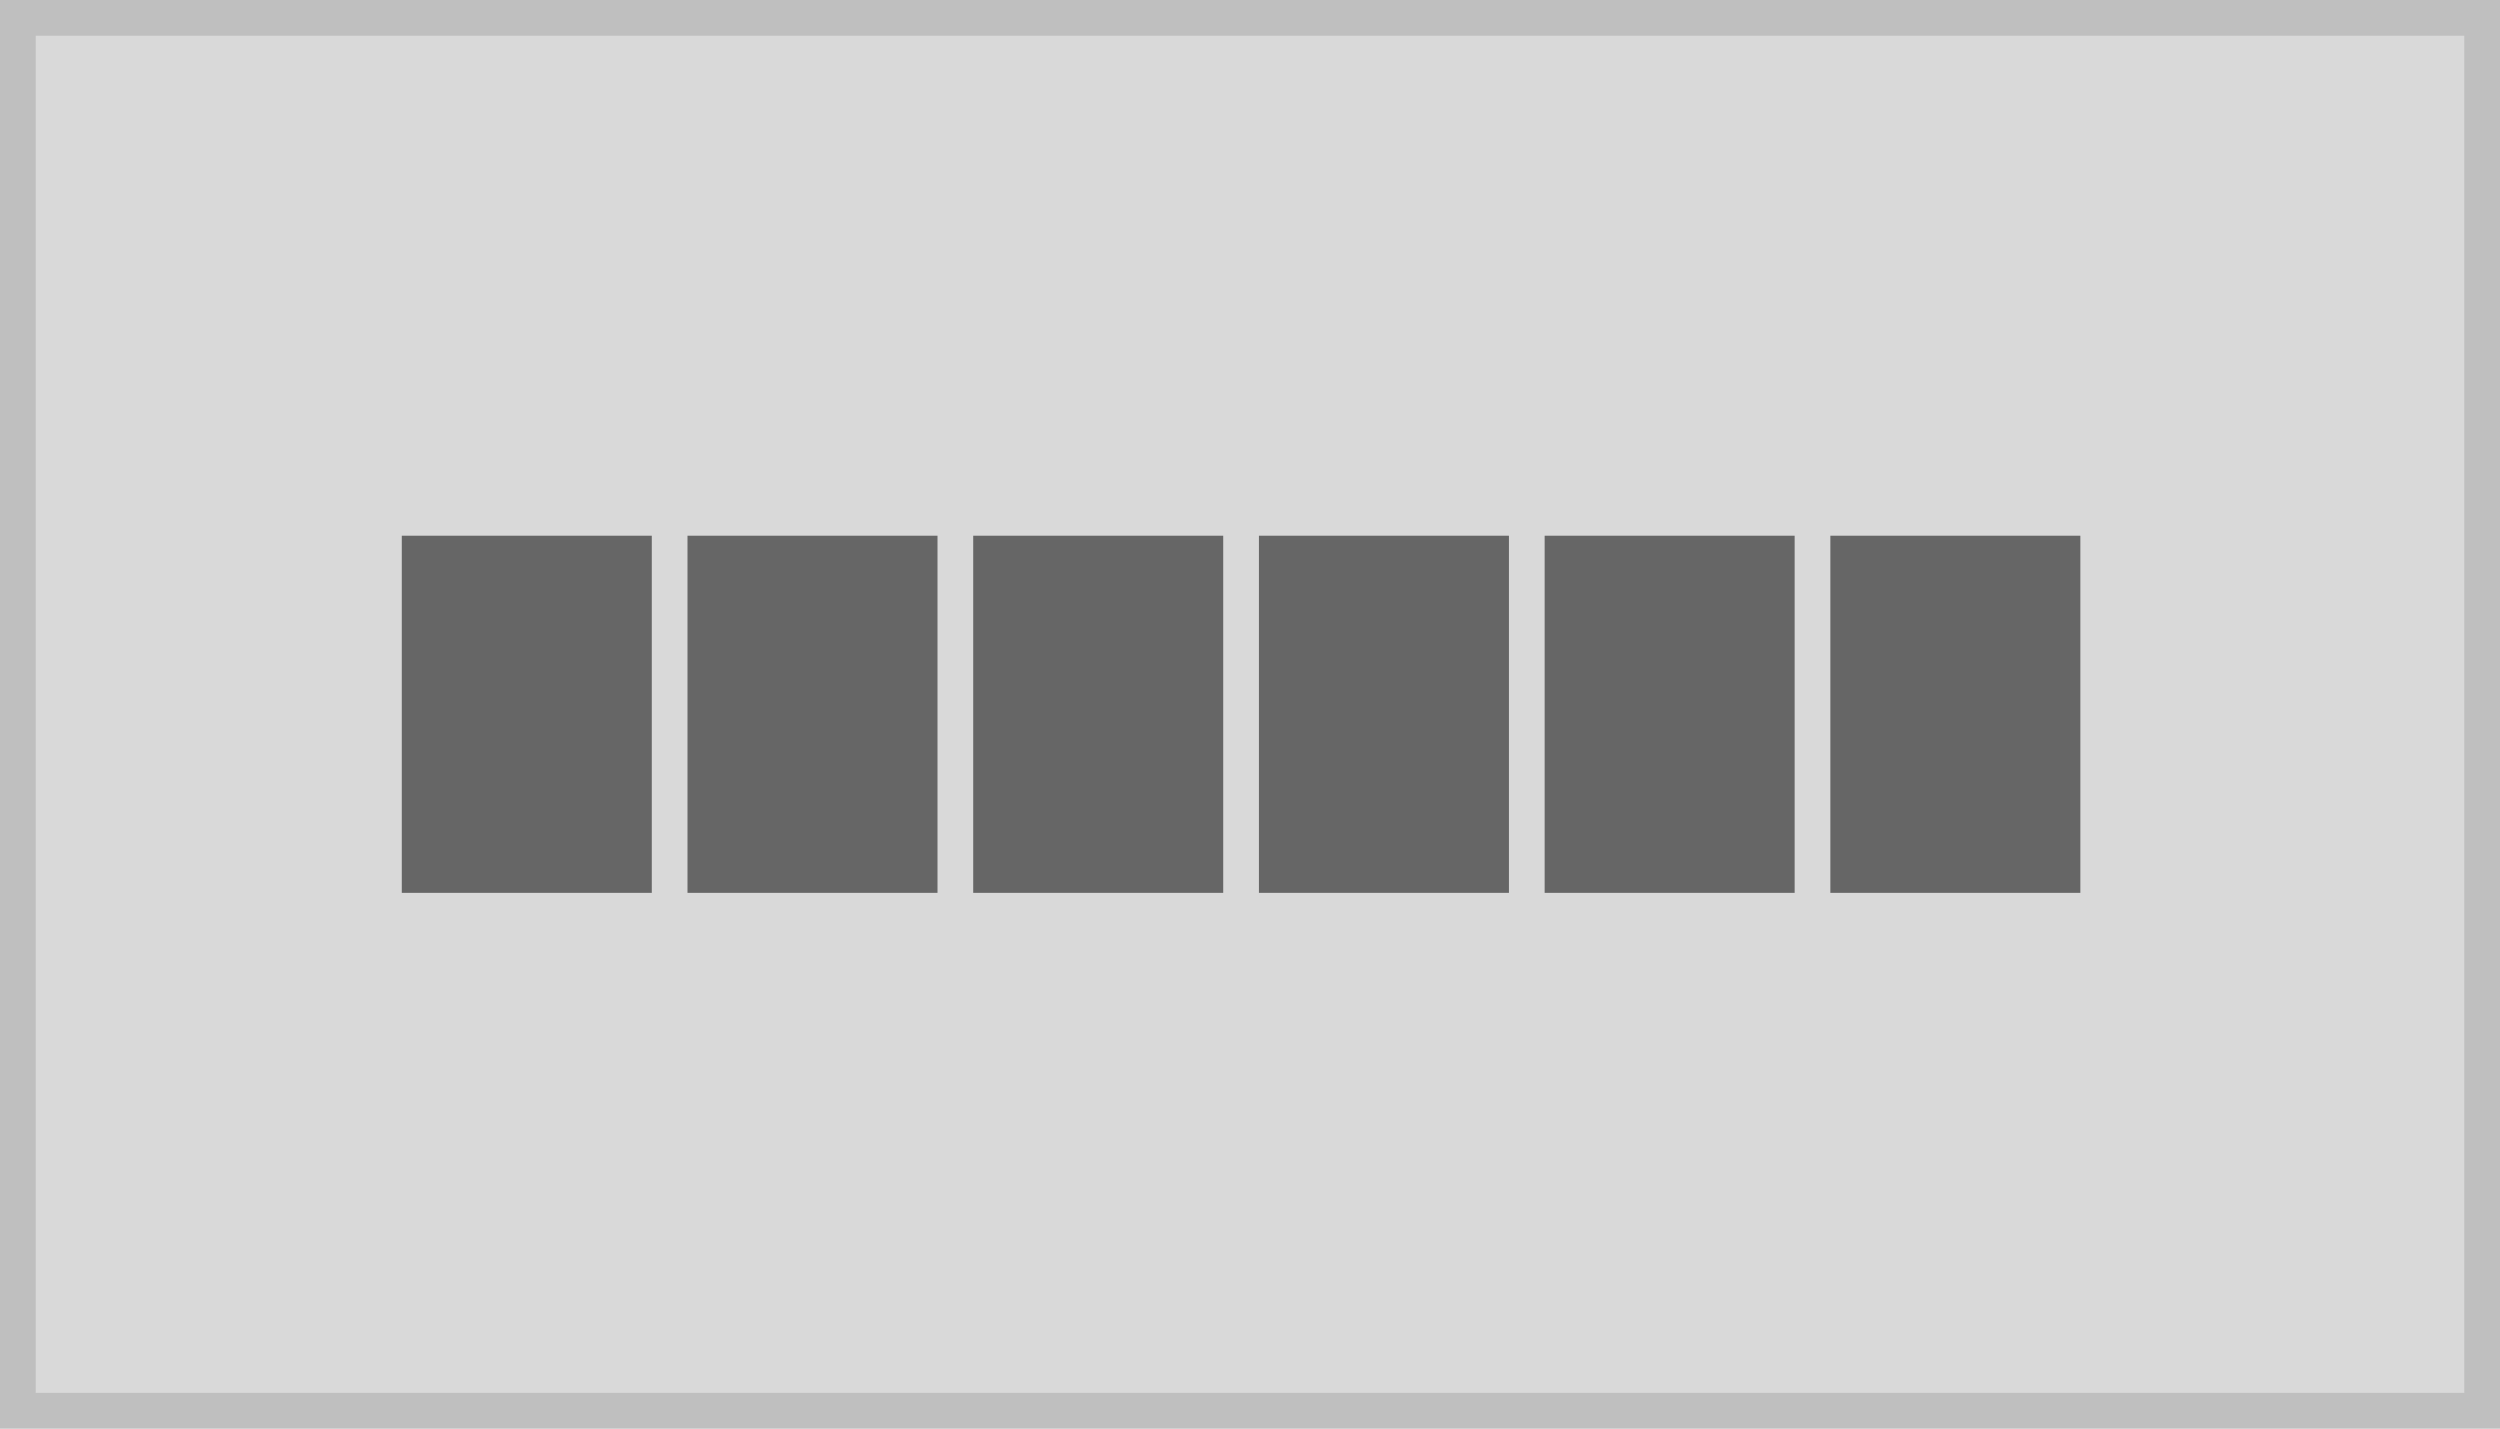
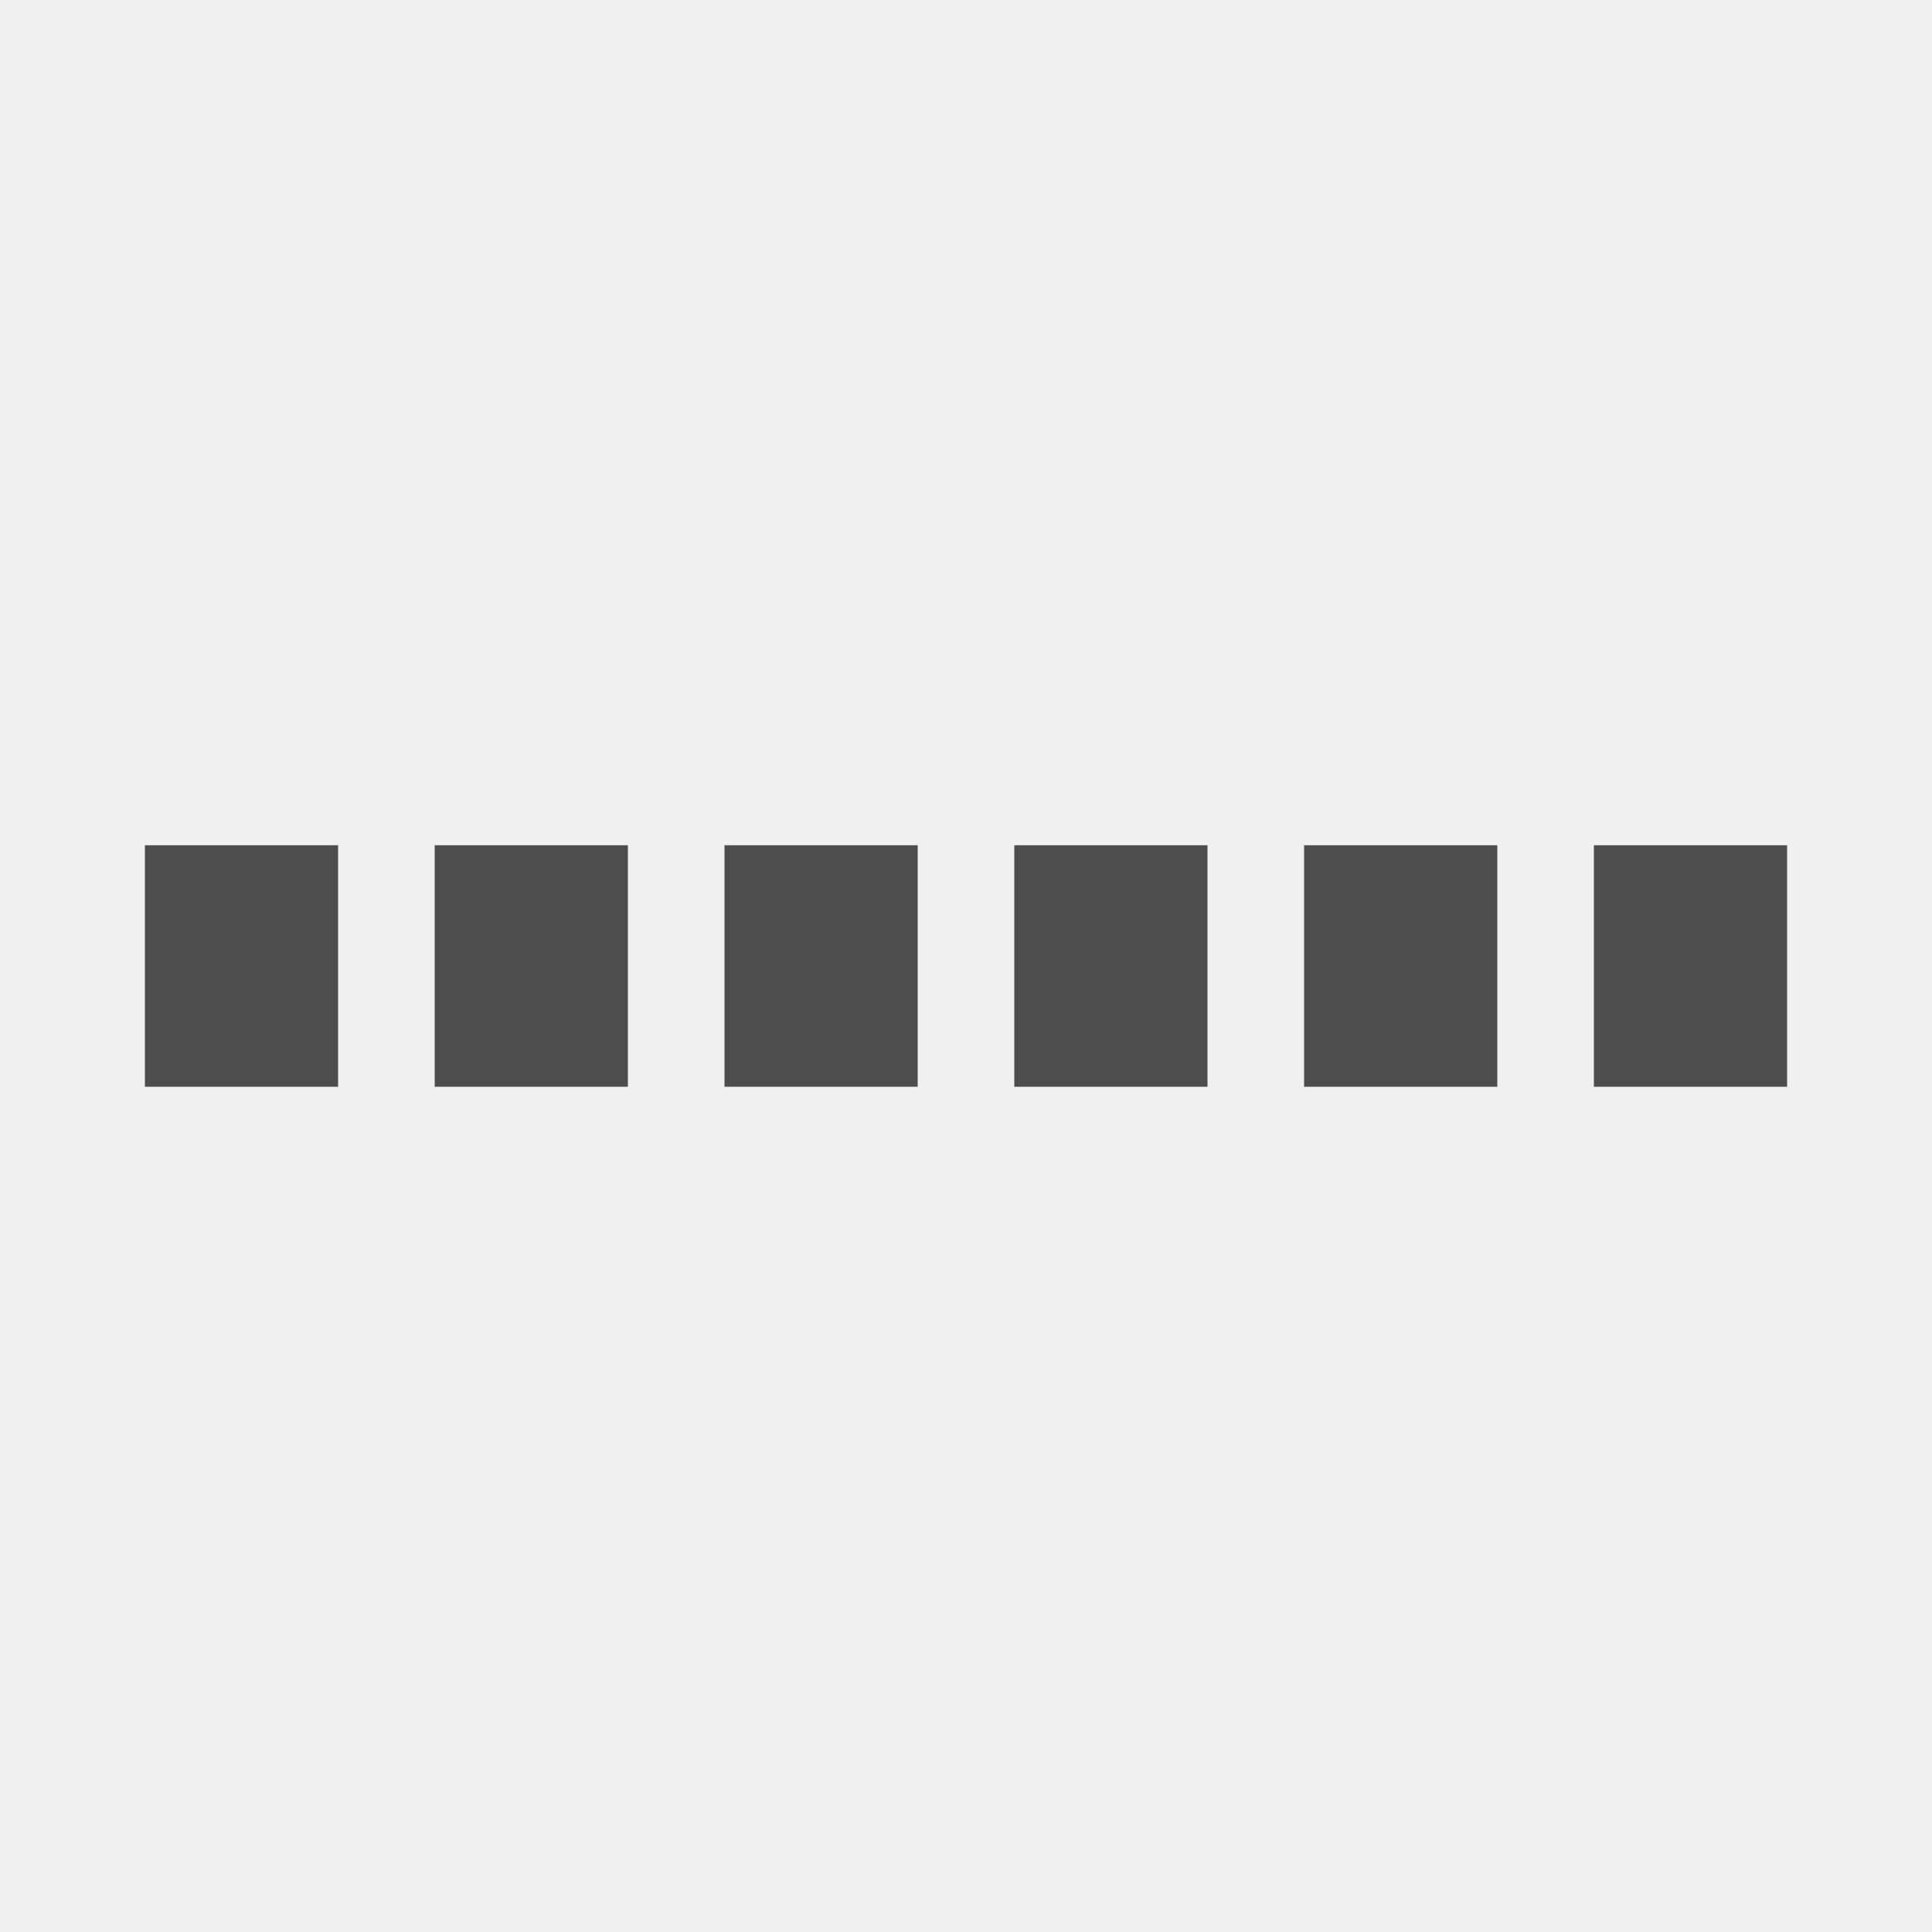
- <svg xmlns="http://www.w3.org/2000/svg" version="1.1" id="Layer_1" x="0px" y="0px" viewBox="0 0 140 80" style="enable-background:new 0 0 140 80;" xml:space="preserve">
-   <style type="text/css">
- 	.st0{fill:#D9D9D9;}
- 	.st1{fill:none;stroke:#BFBFBF;stroke-width:2;stroke-miterlimit:10;}
- 	.st2{fill:#666666;}
- </style>
+ <svg xmlns="http://www.w3.org/2000/svg" width="80" height="80" viewBox="0 0 80 80">
+   <defs>
+     <clipPath id="a">
+       <rect width="68" height="10" fill="none" />
+     </clipPath>
+   </defs>
  <g transform="translate(-1 -1)">
-     <g transform="translate(1 1)">
-       <rect class="st0" width="140" height="80" />
-       <rect x="1" y="1" class="st1" width="138" height="78" />
-     </g>
-     <g>
-       <rect x="23.5" y="31" class="st2" width="14" height="20" />
-       <rect x="39.5" y="31" class="st2" width="14" height="20" />
-       <rect x="55.5" y="31" class="st2" width="14" height="20" />
-       <rect x="71.5" y="31" class="st2" width="14" height="20" />
-       <rect x="87.5" y="31" class="st2" width="14" height="20" />
-       <rect x="103.5" y="31" class="st2" width="14" height="20" />
+     <rect width="80" height="80" transform="translate(1 1)" fill="#f0f0f0" />
+     <g transform="translate(7 36)" clip-path="url(#a)">
+       <g transform="translate(-7 -54)">
+         <rect width="8" height="10" transform="translate(7 54)" fill="#4d4d4d" />
+       </g>
+       <g transform="translate(5 -54)">
+         <rect width="8" height="10" transform="translate(7 54)" fill="#4d4d4d" />
+       </g>
+       <g transform="translate(17 -54)">
+         <rect width="8" height="10" transform="translate(7 54)" fill="#4d4d4d" />
+       </g>
+       <g transform="translate(29 -54)">
+         <rect width="8" height="10" transform="translate(7 54)" fill="#4d4d4d" />
+       </g>
+       <g transform="translate(41 -54)">
+         <rect width="8" height="10" transform="translate(7 54)" fill="#4d4d4d" />
+       </g>
+       <g transform="translate(53 -54)">
+         <rect width="8" height="10" transform="translate(7 54)" fill="#4d4d4d" />
+       </g>
    </g>
  </g>
</svg>
